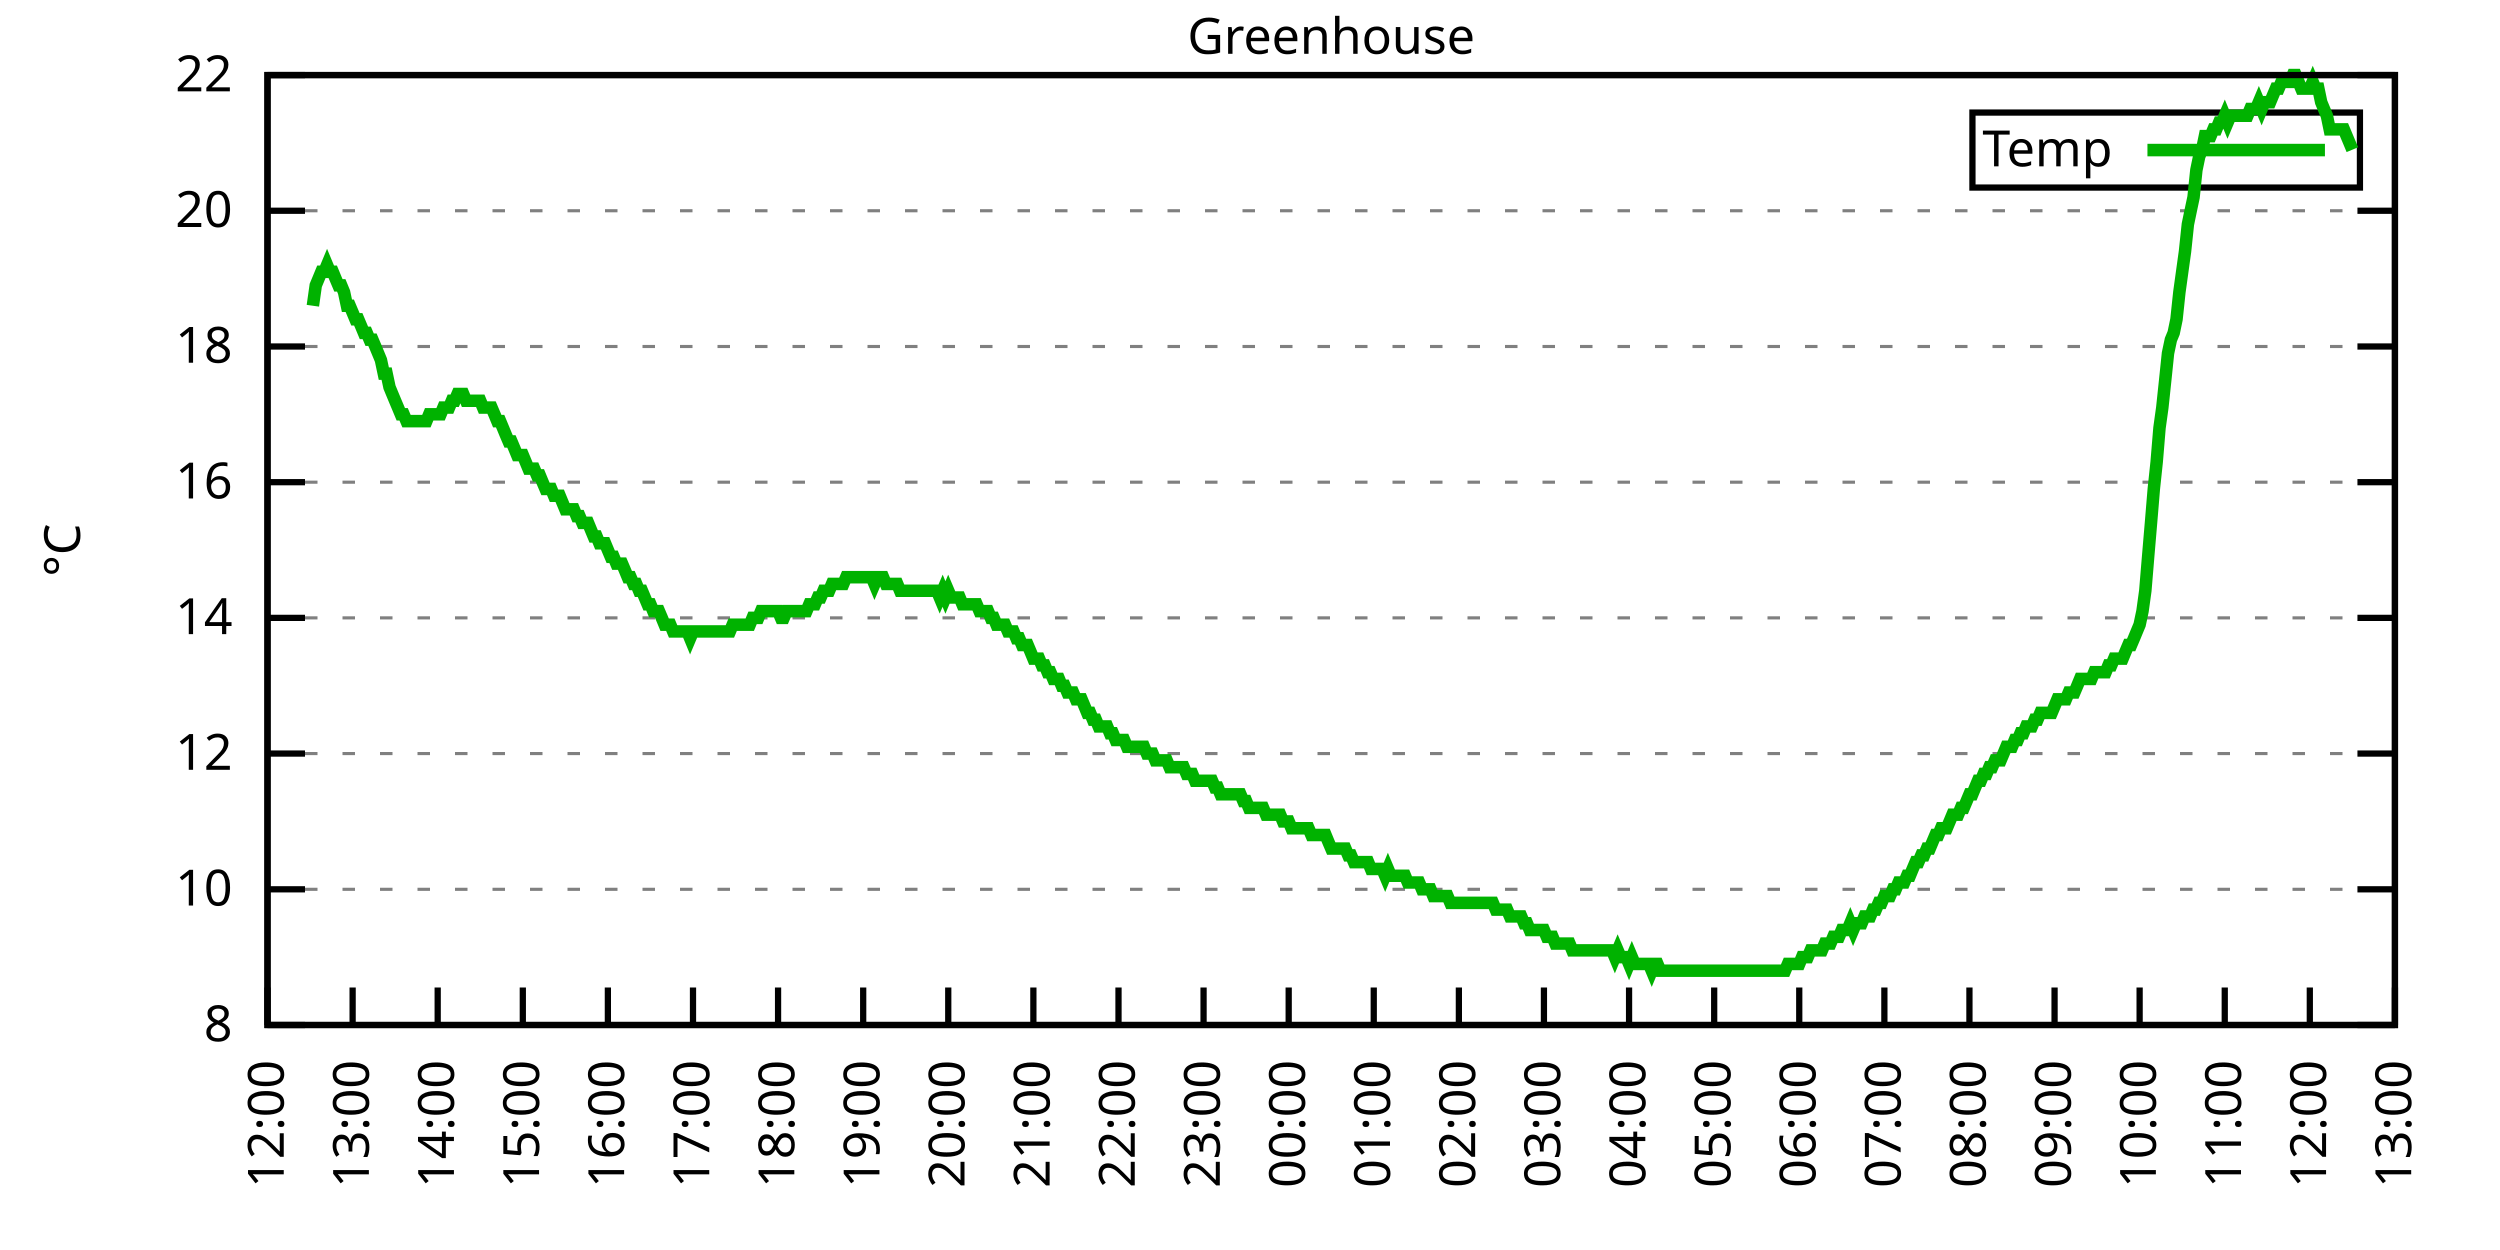
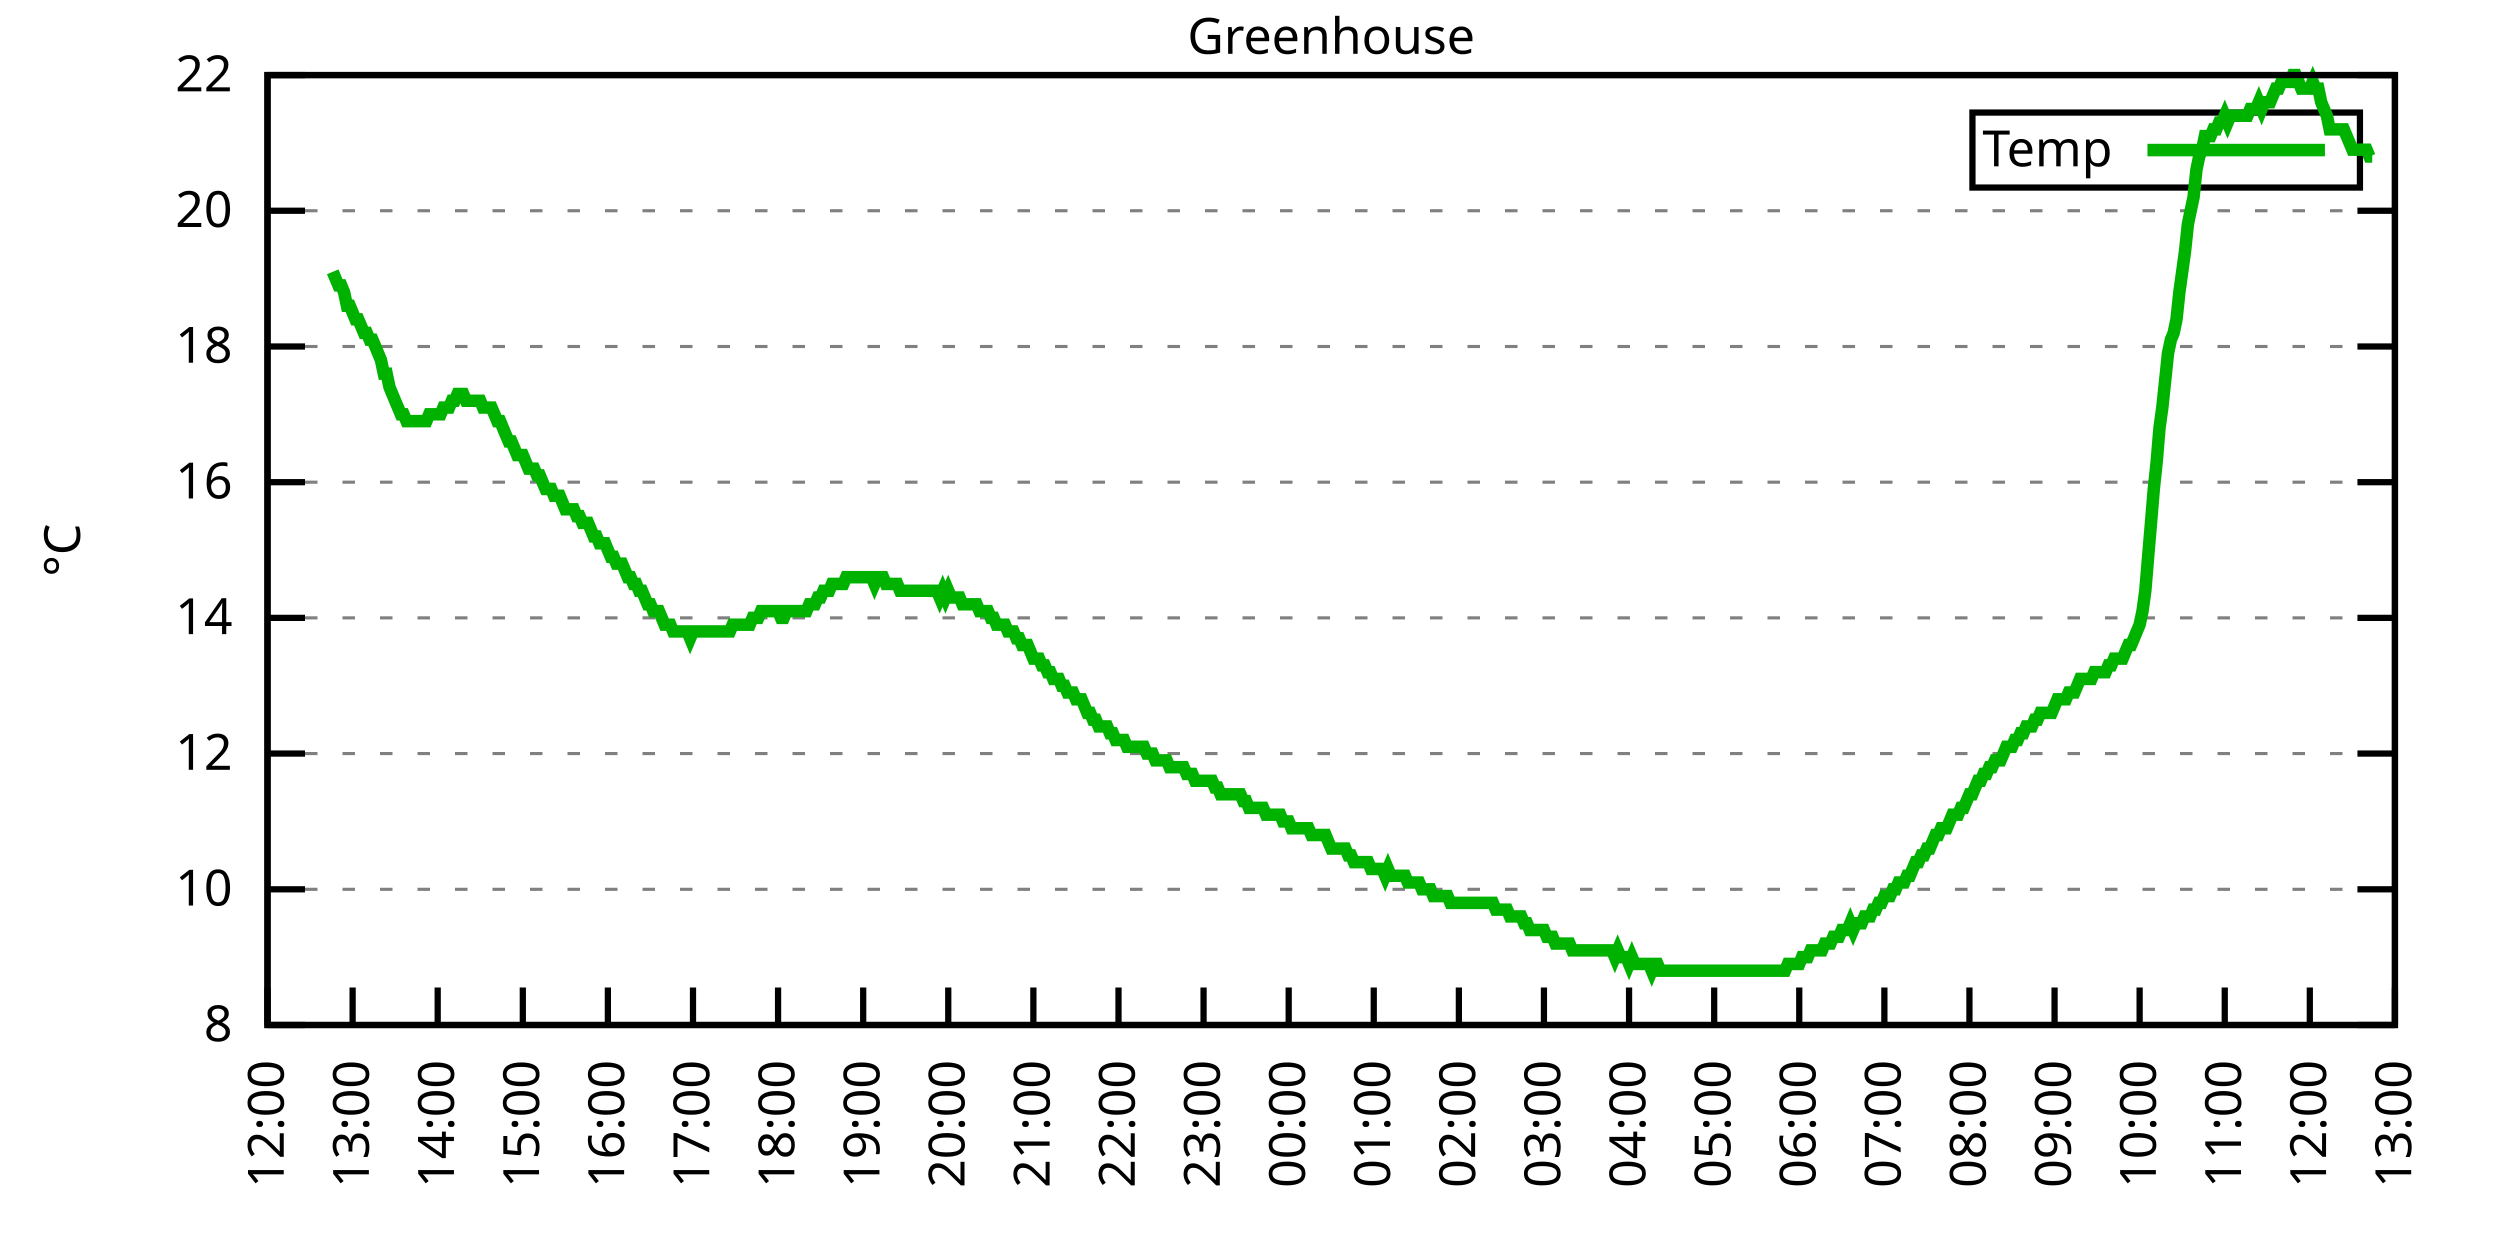
<svg xmlns="http://www.w3.org/2000/svg" xmlns:xlink="http://www.w3.org/1999/xlink" width="400" height="200" viewBox="0 0 400 200">
  <g id="gnuplot_canvas">
    <rect x="0" y="0" width="400" height="200" fill="none" />
    <defs>
      <circle id="gpDot" r="0.5" stroke-width="0.5" stroke="currentColor" />
      <path id="gpPt0" stroke-width="0.333" stroke="currentColor" d="M-1,0 h2 M0,-1 v2" />
      <path id="gpPt1" stroke-width="0.333" stroke="currentColor" d="M-1,-1 L1,1 M1,-1 L-1,1" />
      <path id="gpPt2" stroke-width="0.333" stroke="currentColor" d="M-1,0 L1,0 M0,-1 L0,1 M-1,-1 L1,1 M-1,1 L1,-1" />
      <rect id="gpPt3" stroke-width="0.333" stroke="currentColor" x="-1" y="-1" width="2" height="2" />
      <rect id="gpPt4" stroke-width="0.333" stroke="currentColor" fill="currentColor" x="-1" y="-1" width="2" height="2" />
      <circle id="gpPt5" stroke-width="0.333" stroke="currentColor" cx="0" cy="0" r="1" />
      <use xlink:href="#gpPt5" id="gpPt6" fill="currentColor" stroke="none" />
      <path id="gpPt7" stroke-width="0.333" stroke="currentColor" d="M0,-1.33 L-1.33,0.67 L1.33,0.67 z" />
      <use xlink:href="#gpPt7" id="gpPt8" fill="currentColor" stroke="none" />
      <use xlink:href="#gpPt7" id="gpPt9" stroke="currentColor" transform="rotate(180)" />
      <use xlink:href="#gpPt9" id="gpPt10" fill="currentColor" stroke="none" />
      <use xlink:href="#gpPt3" id="gpPt11" stroke="currentColor" transform="rotate(45)" />
      <use xlink:href="#gpPt11" id="gpPt12" fill="currentColor" stroke="none" />
      <path id="gpPt13" stroke-width="0.333" stroke="currentColor" d="M0,1.330 L1.265,0.411 L0.782,-1.067 L-0.782,-1.076 L-1.265,0.411 z" />
      <use xlink:href="#gpPt13" id="gpPt14" fill="currentColor" stroke="none" />
      <filter id="textbox" filterUnits="objectBoundingBox" x="0" y="0" height="1" width="1">
        <feFlood flood-color="white" flood-opacity="1" result="bgnd" />
        <feComposite in="SourceGraphic" in2="bgnd" operator="atop" />
      </filter>
      <filter id="greybox" filterUnits="objectBoundingBox" x="0" y="0" height="1" width="1">
        <feFlood flood-color="lightgrey" flood-opacity="1" result="grey" />
        <feComposite in="SourceGraphic" in2="grey" operator="atop" />
      </filter>
    </defs>
    <g fill="none" color="white" stroke="currentColor" stroke-width="1.00" stroke-linecap="butt" stroke-linejoin="miter">
</g>
    <g fill="none" color="black" stroke="currentColor" stroke-width="1.00" stroke-linecap="butt" stroke-linejoin="miter">
      <g stroke="none" shape-rendering="crispEdges">
        <polygon fill="rgb(255, 255, 255)" points="42.80,164.00 383.18,164.00 383.18,12.02 42.80,12.02 " />
      </g>
    </g>
    <g fill="none" color="black" stroke="currentColor" stroke-width="1.00" stroke-linecap="butt" stroke-linejoin="miter">
</g>
    <g fill="none" color="black" stroke="black" stroke-width="0.50" stroke-linecap="butt" stroke-linejoin="miter">
</g>
    <g fill="none" color="gray" stroke="currentColor" stroke-width="0.50" stroke-linecap="butt" stroke-linejoin="miter">
      <path stroke="gray" stroke-dasharray="2,4" class="gridline" d="M42.80,164.00 L383.19,164.00  " />
    </g>
    <g fill="none" color="gray" stroke="gray" stroke-width="1.00" stroke-linecap="butt" stroke-linejoin="miter">
</g>
    <g fill="none" color="black" stroke="currentColor" stroke-width="1.00" stroke-linecap="butt" stroke-linejoin="miter">
      <path stroke="black" d="M42.80,164.00 L48.80,164.00 M383.19,164.00 L377.19,164.00  " />
      <g transform="translate(37.20,166.60)" stroke="none" fill="black" font-family="Sans" font-size="8.00" text-anchor="end">
        <text>
          <tspan font-family="Sans"> 8</tspan>
        </text>
      </g>
    </g>
    <g fill="none" color="black" stroke="currentColor" stroke-width="1.00" stroke-linecap="butt" stroke-linejoin="miter">
</g>
    <g fill="none" color="black" stroke="black" stroke-width="0.50" stroke-linecap="butt" stroke-linejoin="miter">
</g>
    <g fill="none" color="gray" stroke="currentColor" stroke-width="0.50" stroke-linecap="butt" stroke-linejoin="miter">
      <path stroke="gray" stroke-dasharray="2,4" class="gridline" d="M42.80,142.29 L383.19,142.29  " />
    </g>
    <g fill="none" color="gray" stroke="gray" stroke-width="1.00" stroke-linecap="butt" stroke-linejoin="miter">
</g>
    <g fill="none" color="black" stroke="currentColor" stroke-width="1.00" stroke-linecap="butt" stroke-linejoin="miter">
      <path stroke="black" d="M42.80,142.29 L48.80,142.29 M383.19,142.29 L377.19,142.29  " />
      <g transform="translate(37.20,144.89)" stroke="none" fill="black" font-family="Sans" font-size="8.00" text-anchor="end">
        <text>
          <tspan font-family="Sans"> 10</tspan>
        </text>
      </g>
    </g>
    <g fill="none" color="black" stroke="currentColor" stroke-width="1.00" stroke-linecap="butt" stroke-linejoin="miter">
</g>
    <g fill="none" color="black" stroke="black" stroke-width="0.50" stroke-linecap="butt" stroke-linejoin="miter">
</g>
    <g fill="none" color="gray" stroke="currentColor" stroke-width="0.50" stroke-linecap="butt" stroke-linejoin="miter">
      <path stroke="gray" stroke-dasharray="2,4" class="gridline" d="M42.80,120.57 L383.19,120.57  " />
    </g>
    <g fill="none" color="gray" stroke="gray" stroke-width="1.00" stroke-linecap="butt" stroke-linejoin="miter">
</g>
    <g fill="none" color="black" stroke="currentColor" stroke-width="1.00" stroke-linecap="butt" stroke-linejoin="miter">
      <path stroke="black" d="M42.80,120.57 L48.80,120.57 M383.19,120.57 L377.19,120.57  " />
      <g transform="translate(37.20,123.17)" stroke="none" fill="black" font-family="Sans" font-size="8.00" text-anchor="end">
        <text>
          <tspan font-family="Sans"> 12</tspan>
        </text>
      </g>
    </g>
    <g fill="none" color="black" stroke="currentColor" stroke-width="1.00" stroke-linecap="butt" stroke-linejoin="miter">
</g>
    <g fill="none" color="black" stroke="black" stroke-width="0.50" stroke-linecap="butt" stroke-linejoin="miter">
</g>
    <g fill="none" color="gray" stroke="currentColor" stroke-width="0.50" stroke-linecap="butt" stroke-linejoin="miter">
      <path stroke="gray" stroke-dasharray="2,4" class="gridline" d="M42.80,98.86 L383.19,98.86  " />
    </g>
    <g fill="none" color="gray" stroke="gray" stroke-width="1.00" stroke-linecap="butt" stroke-linejoin="miter">
</g>
    <g fill="none" color="black" stroke="currentColor" stroke-width="1.00" stroke-linecap="butt" stroke-linejoin="miter">
      <path stroke="black" d="M42.80,98.86 L48.80,98.86 M383.19,98.86 L377.19,98.86  " />
      <g transform="translate(37.20,101.46)" stroke="none" fill="black" font-family="Sans" font-size="8.00" text-anchor="end">
        <text>
          <tspan font-family="Sans"> 14</tspan>
        </text>
      </g>
    </g>
    <g fill="none" color="black" stroke="currentColor" stroke-width="1.00" stroke-linecap="butt" stroke-linejoin="miter">
</g>
    <g fill="none" color="black" stroke="black" stroke-width="0.50" stroke-linecap="butt" stroke-linejoin="miter">
</g>
    <g fill="none" color="gray" stroke="currentColor" stroke-width="0.50" stroke-linecap="butt" stroke-linejoin="miter">
      <path stroke="gray" stroke-dasharray="2,4" class="gridline" d="M42.80,77.15 L383.19,77.15  " />
    </g>
    <g fill="none" color="gray" stroke="gray" stroke-width="1.00" stroke-linecap="butt" stroke-linejoin="miter">
</g>
    <g fill="none" color="black" stroke="currentColor" stroke-width="1.00" stroke-linecap="butt" stroke-linejoin="miter">
      <path stroke="black" d="M42.80,77.15 L48.80,77.15 M383.19,77.15 L377.19,77.15  " />
      <g transform="translate(37.20,79.75)" stroke="none" fill="black" font-family="Sans" font-size="8.00" text-anchor="end">
        <text>
          <tspan font-family="Sans"> 16</tspan>
        </text>
      </g>
    </g>
    <g fill="none" color="black" stroke="currentColor" stroke-width="1.00" stroke-linecap="butt" stroke-linejoin="miter">
</g>
    <g fill="none" color="black" stroke="black" stroke-width="0.50" stroke-linecap="butt" stroke-linejoin="miter">
</g>
    <g fill="none" color="gray" stroke="currentColor" stroke-width="0.50" stroke-linecap="butt" stroke-linejoin="miter">
      <path stroke="gray" stroke-dasharray="2,4" class="gridline" d="M42.80,55.44 L383.19,55.44  " />
    </g>
    <g fill="none" color="gray" stroke="gray" stroke-width="1.00" stroke-linecap="butt" stroke-linejoin="miter">
</g>
    <g fill="none" color="black" stroke="currentColor" stroke-width="1.00" stroke-linecap="butt" stroke-linejoin="miter">
      <path stroke="black" d="M42.80,55.44 L48.80,55.44 M383.19,55.44 L377.19,55.44  " />
      <g transform="translate(37.20,58.04)" stroke="none" fill="black" font-family="Sans" font-size="8.00" text-anchor="end">
        <text>
          <tspan font-family="Sans"> 18</tspan>
        </text>
      </g>
    </g>
    <g fill="none" color="black" stroke="currentColor" stroke-width="1.00" stroke-linecap="butt" stroke-linejoin="miter">
</g>
    <g fill="none" color="black" stroke="black" stroke-width="0.50" stroke-linecap="butt" stroke-linejoin="miter">
</g>
    <g fill="none" color="gray" stroke="currentColor" stroke-width="0.50" stroke-linecap="butt" stroke-linejoin="miter">
      <path stroke="gray" stroke-dasharray="2,4" class="gridline" d="M42.80,33.72 L383.19,33.72  " />
    </g>
    <g fill="none" color="gray" stroke="gray" stroke-width="1.00" stroke-linecap="butt" stroke-linejoin="miter">
</g>
    <g fill="none" color="black" stroke="currentColor" stroke-width="1.00" stroke-linecap="butt" stroke-linejoin="miter">
      <path stroke="black" d="M42.80,33.72 L48.80,33.72 M383.19,33.72 L377.19,33.72  " />
      <g transform="translate(37.20,36.32)" stroke="none" fill="black" font-family="Sans" font-size="8.00" text-anchor="end">
        <text>
          <tspan font-family="Sans"> 20</tspan>
        </text>
      </g>
    </g>
    <g fill="none" color="black" stroke="currentColor" stroke-width="1.00" stroke-linecap="butt" stroke-linejoin="miter">
</g>
    <g fill="none" color="black" stroke="black" stroke-width="0.50" stroke-linecap="butt" stroke-linejoin="miter">
</g>
    <g fill="none" color="gray" stroke="currentColor" stroke-width="0.50" stroke-linecap="butt" stroke-linejoin="miter">
      <path stroke="gray" stroke-dasharray="2,4" class="gridline" d="M42.80,12.01 L383.19,12.01  " />
    </g>
    <g fill="none" color="gray" stroke="gray" stroke-width="1.00" stroke-linecap="butt" stroke-linejoin="miter">
</g>
    <g fill="none" color="black" stroke="currentColor" stroke-width="1.00" stroke-linecap="butt" stroke-linejoin="miter">
      <path stroke="black" d="M42.80,12.01 L48.80,12.01 M383.19,12.01 L377.19,12.01  " />
      <g transform="translate(37.20,14.61)" stroke="none" fill="black" font-family="Sans" font-size="8.00" text-anchor="end">
        <text>
          <tspan font-family="Sans"> 22</tspan>
        </text>
      </g>
    </g>
    <g fill="none" color="black" stroke="currentColor" stroke-width="1.00" stroke-linecap="butt" stroke-linejoin="miter">
      <path stroke="black" d="M42.80,164.00 L42.80,158.00  " />
      <g transform="translate(45.40,169.60) rotate(270.00)" stroke="none" fill="black" font-family="Sans" font-size="8.00" text-anchor="end">
        <text>
          <tspan font-family="Sans">12:00</tspan>
        </text>
      </g>
    </g>
    <g fill="none" color="black" stroke="currentColor" stroke-width="1.00" stroke-linecap="butt" stroke-linejoin="miter">
      <path stroke="black" d="M56.42,164.00 L56.42,158.00  " />
      <g transform="translate(59.02,169.60) rotate(270.00)" stroke="none" fill="black" font-family="Sans" font-size="8.00" text-anchor="end">
        <text>
          <tspan font-family="Sans">13:00</tspan>
        </text>
      </g>
    </g>
    <g fill="none" color="black" stroke="currentColor" stroke-width="1.00" stroke-linecap="butt" stroke-linejoin="miter">
      <path stroke="black" d="M70.03,164.00 L70.03,158.00  " />
      <g transform="translate(72.63,169.60) rotate(270.00)" stroke="none" fill="black" font-family="Sans" font-size="8.00" text-anchor="end">
        <text>
          <tspan font-family="Sans">14:00</tspan>
        </text>
      </g>
    </g>
    <g fill="none" color="black" stroke="currentColor" stroke-width="1.00" stroke-linecap="butt" stroke-linejoin="miter">
      <path stroke="black" d="M83.65,164.00 L83.65,158.00  " />
      <g transform="translate(86.25,169.60) rotate(270.00)" stroke="none" fill="black" font-family="Sans" font-size="8.00" text-anchor="end">
        <text>
          <tspan font-family="Sans">15:00</tspan>
        </text>
      </g>
    </g>
    <g fill="none" color="black" stroke="currentColor" stroke-width="1.00" stroke-linecap="butt" stroke-linejoin="miter">
      <path stroke="black" d="M97.26,164.00 L97.26,158.00  " />
      <g transform="translate(99.86,169.60) rotate(270.00)" stroke="none" fill="black" font-family="Sans" font-size="8.00" text-anchor="end">
        <text>
          <tspan font-family="Sans">16:00</tspan>
        </text>
      </g>
    </g>
    <g fill="none" color="black" stroke="currentColor" stroke-width="1.00" stroke-linecap="butt" stroke-linejoin="miter">
      <path stroke="black" d="M110.88,164.00 L110.88,158.00  " />
      <g transform="translate(113.48,169.60) rotate(270.00)" stroke="none" fill="black" font-family="Sans" font-size="8.00" text-anchor="end">
        <text>
          <tspan font-family="Sans">17:00</tspan>
        </text>
      </g>
    </g>
    <g fill="none" color="black" stroke="currentColor" stroke-width="1.00" stroke-linecap="butt" stroke-linejoin="miter">
      <path stroke="black" d="M124.49,164.00 L124.49,158.00  " />
      <g transform="translate(127.09,169.60) rotate(270.00)" stroke="none" fill="black" font-family="Sans" font-size="8.00" text-anchor="end">
        <text>
          <tspan font-family="Sans">18:00</tspan>
        </text>
      </g>
    </g>
    <g fill="none" color="black" stroke="currentColor" stroke-width="1.00" stroke-linecap="butt" stroke-linejoin="miter">
      <path stroke="black" d="M138.11,164.00 L138.11,158.00  " />
      <g transform="translate(140.71,169.60) rotate(270.00)" stroke="none" fill="black" font-family="Sans" font-size="8.00" text-anchor="end">
        <text>
          <tspan font-family="Sans">19:00</tspan>
        </text>
      </g>
    </g>
    <g fill="none" color="black" stroke="currentColor" stroke-width="1.00" stroke-linecap="butt" stroke-linejoin="miter">
      <path stroke="black" d="M151.72,164.00 L151.72,158.00  " />
      <g transform="translate(154.32,169.60) rotate(270.00)" stroke="none" fill="black" font-family="Sans" font-size="8.00" text-anchor="end">
        <text>
          <tspan font-family="Sans">20:00</tspan>
        </text>
      </g>
    </g>
    <g fill="none" color="black" stroke="currentColor" stroke-width="1.00" stroke-linecap="butt" stroke-linejoin="miter">
      <path stroke="black" d="M165.34,164.00 L165.34,158.00  " />
      <g transform="translate(167.94,169.60) rotate(270.00)" stroke="none" fill="black" font-family="Sans" font-size="8.00" text-anchor="end">
        <text>
          <tspan font-family="Sans">21:00</tspan>
        </text>
      </g>
    </g>
    <g fill="none" color="black" stroke="currentColor" stroke-width="1.00" stroke-linecap="butt" stroke-linejoin="miter">
      <path stroke="black" d="M178.96,164.00 L178.96,158.00  " />
      <g transform="translate(181.56,169.60) rotate(270.00)" stroke="none" fill="black" font-family="Sans" font-size="8.00" text-anchor="end">
        <text>
          <tspan font-family="Sans">22:00</tspan>
        </text>
      </g>
    </g>
    <g fill="none" color="black" stroke="currentColor" stroke-width="1.00" stroke-linecap="butt" stroke-linejoin="miter">
      <path stroke="black" d="M192.57,164.00 L192.57,158.00  " />
      <g transform="translate(195.17,169.60) rotate(270.00)" stroke="none" fill="black" font-family="Sans" font-size="8.00" text-anchor="end">
        <text>
          <tspan font-family="Sans">23:00</tspan>
        </text>
      </g>
    </g>
    <g fill="none" color="black" stroke="currentColor" stroke-width="1.00" stroke-linecap="butt" stroke-linejoin="miter">
      <path stroke="black" d="M206.19,164.00 L206.19,158.00  " />
      <g transform="translate(208.79,169.60) rotate(270.00)" stroke="none" fill="black" font-family="Sans" font-size="8.00" text-anchor="end">
        <text>
          <tspan font-family="Sans">00:00</tspan>
        </text>
      </g>
    </g>
    <g fill="none" color="black" stroke="currentColor" stroke-width="1.00" stroke-linecap="butt" stroke-linejoin="miter">
      <path stroke="black" d="M219.80,164.00 L219.80,158.00  " />
      <g transform="translate(222.40,169.60) rotate(270.00)" stroke="none" fill="black" font-family="Sans" font-size="8.00" text-anchor="end">
        <text>
          <tspan font-family="Sans">01:00</tspan>
        </text>
      </g>
    </g>
    <g fill="none" color="black" stroke="currentColor" stroke-width="1.00" stroke-linecap="butt" stroke-linejoin="miter">
      <path stroke="black" d="M233.42,164.00 L233.42,158.00  " />
      <g transform="translate(236.02,169.60) rotate(270.00)" stroke="none" fill="black" font-family="Sans" font-size="8.00" text-anchor="end">
        <text>
          <tspan font-family="Sans">02:00</tspan>
        </text>
      </g>
    </g>
    <g fill="none" color="black" stroke="currentColor" stroke-width="1.00" stroke-linecap="butt" stroke-linejoin="miter">
      <path stroke="black" d="M247.03,164.00 L247.03,158.00  " />
      <g transform="translate(249.63,169.60) rotate(270.00)" stroke="none" fill="black" font-family="Sans" font-size="8.00" text-anchor="end">
        <text>
          <tspan font-family="Sans">03:00</tspan>
        </text>
      </g>
    </g>
    <g fill="none" color="black" stroke="currentColor" stroke-width="1.00" stroke-linecap="butt" stroke-linejoin="miter">
      <path stroke="black" d="M260.65,164.00 L260.65,158.00  " />
      <g transform="translate(263.25,169.60) rotate(270.00)" stroke="none" fill="black" font-family="Sans" font-size="8.00" text-anchor="end">
        <text>
          <tspan font-family="Sans">04:00</tspan>
        </text>
      </g>
    </g>
    <g fill="none" color="black" stroke="currentColor" stroke-width="1.00" stroke-linecap="butt" stroke-linejoin="miter">
      <path stroke="black" d="M274.27,164.00 L274.27,158.00  " />
      <g transform="translate(276.87,169.60) rotate(270.00)" stroke="none" fill="black" font-family="Sans" font-size="8.00" text-anchor="end">
        <text>
          <tspan font-family="Sans">05:00</tspan>
        </text>
      </g>
    </g>
    <g fill="none" color="black" stroke="currentColor" stroke-width="1.00" stroke-linecap="butt" stroke-linejoin="miter">
      <path stroke="black" d="M287.88,164.00 L287.88,158.00  " />
      <g transform="translate(290.48,169.60) rotate(270.00)" stroke="none" fill="black" font-family="Sans" font-size="8.00" text-anchor="end">
        <text>
          <tspan font-family="Sans">06:00</tspan>
        </text>
      </g>
    </g>
    <g fill="none" color="black" stroke="currentColor" stroke-width="1.00" stroke-linecap="butt" stroke-linejoin="miter">
      <path stroke="black" d="M301.50,164.00 L301.50,158.00  " />
      <g transform="translate(304.10,169.60) rotate(270.00)" stroke="none" fill="black" font-family="Sans" font-size="8.00" text-anchor="end">
        <text>
          <tspan font-family="Sans">07:00</tspan>
        </text>
      </g>
    </g>
    <g fill="none" color="black" stroke="currentColor" stroke-width="1.00" stroke-linecap="butt" stroke-linejoin="miter">
      <path stroke="black" d="M315.11,164.00 L315.11,158.00  " />
      <g transform="translate(317.71,169.60) rotate(270.00)" stroke="none" fill="black" font-family="Sans" font-size="8.00" text-anchor="end">
        <text>
          <tspan font-family="Sans">08:00</tspan>
        </text>
      </g>
    </g>
    <g fill="none" color="black" stroke="currentColor" stroke-width="1.00" stroke-linecap="butt" stroke-linejoin="miter">
      <path stroke="black" d="M328.73,164.00 L328.73,158.00  " />
      <g transform="translate(331.33,169.60) rotate(270.00)" stroke="none" fill="black" font-family="Sans" font-size="8.00" text-anchor="end">
        <text>
          <tspan font-family="Sans">09:00</tspan>
        </text>
      </g>
    </g>
    <g fill="none" color="black" stroke="currentColor" stroke-width="1.00" stroke-linecap="butt" stroke-linejoin="miter">
      <path stroke="black" d="M342.34,164.00 L342.34,158.00  " />
      <g transform="translate(344.94,169.60) rotate(270.00)" stroke="none" fill="black" font-family="Sans" font-size="8.00" text-anchor="end">
        <text>
          <tspan font-family="Sans">10:00</tspan>
        </text>
      </g>
    </g>
    <g fill="none" color="black" stroke="currentColor" stroke-width="1.00" stroke-linecap="butt" stroke-linejoin="miter">
      <path stroke="black" d="M355.96,164.00 L355.96,158.00  " />
      <g transform="translate(358.56,169.60) rotate(270.00)" stroke="none" fill="black" font-family="Sans" font-size="8.00" text-anchor="end">
        <text>
          <tspan font-family="Sans">11:00</tspan>
        </text>
      </g>
    </g>
    <g fill="none" color="black" stroke="currentColor" stroke-width="1.00" stroke-linecap="butt" stroke-linejoin="miter">
      <path stroke="black" d="M369.57,164.00 L369.57,158.00  " />
      <g transform="translate(372.17,169.60) rotate(270.00)" stroke="none" fill="black" font-family="Sans" font-size="8.00" text-anchor="end">
        <text>
          <tspan font-family="Sans">12:00</tspan>
        </text>
      </g>
    </g>
    <g fill="none" color="black" stroke="currentColor" stroke-width="1.00" stroke-linecap="butt" stroke-linejoin="miter">
      <path stroke="black" d="M383.19,164.00 L383.19,158.00  " />
      <g transform="translate(385.79,169.60) rotate(270.00)" stroke="none" fill="black" font-family="Sans" font-size="8.00" text-anchor="end">
        <text>
          <tspan font-family="Sans">13:00</tspan>
        </text>
      </g>
    </g>
    <g fill="none" color="black" stroke="currentColor" stroke-width="1.00" stroke-linecap="butt" stroke-linejoin="miter">
</g>
    <g fill="none" color="black" stroke="currentColor" stroke-width="1.00" stroke-linecap="butt" stroke-linejoin="miter">
      <path stroke="black" d="M42.80,12.01 L42.80,164.00 L383.19,164.00 L383.19,12.01 L42.80,12.01 Z  " />
    </g>
    <g fill="none" color="black" stroke="currentColor" stroke-width="1.00" stroke-linecap="butt" stroke-linejoin="miter">
</g>
    <g fill="none" color="black" stroke="currentColor" stroke-width="1.00" stroke-linecap="butt" stroke-linejoin="miter">
      <path stroke="black" d="M315.59,30.01 L315.59,18.01 L377.59,18.01 L377.59,30.01 L315.59,30.01 Z  " />
    </g>
    <g id="Greenhouse_plot_1">
      <g fill="none" color="white" stroke="black" stroke-width="2.00" stroke-linecap="butt" stroke-linejoin="miter">
</g>
      <g fill="none" color="black" stroke="currentColor" stroke-width="2.00" stroke-linecap="butt" stroke-linejoin="miter">
        <g transform="translate(337.99,26.61)" stroke="none" fill="black" font-family="Sans" font-size="8.00" text-anchor="end">
          <text>
            <tspan font-family="Sans">Temp</tspan>
          </text>
        </g>
      </g>
      <g fill="none" color="black" stroke="currentColor" stroke-width="2.00" stroke-linecap="butt" stroke-linejoin="miter">
-         <path stroke="rgb(  0, 178,   0)" d="M343.59,24.01 L371.99,24.01 M50.06,48.92 L50.52,45.66 L50.97,44.58 L51.42,43.49 L51.88,43.49 L52.33,42.41   L52.78,43.49 L53.24,43.49 L53.69,44.58 L54.15,45.66 L54.60,45.66 L55.05,46.75 L55.51,48.92 L55.96,48.92   L56.42,50.01 L56.87,51.09 L57.32,51.09 L57.78,52.18 L58.23,53.26 L58.68,53.26 L59.14,54.35 L59.59,54.35   L60.05,55.44 L60.50,56.52 L60.95,57.61 L61.41,59.78 L61.86,59.78 L62.32,61.95 L62.77,63.04 L63.22,64.12   L63.68,65.21 L64.13,66.29 L64.58,66.29 L65.04,67.38 L65.49,67.38 L65.95,67.38 L66.40,67.38 L66.85,67.38   L67.31,67.38 L67.76,67.38 L68.22,67.38 L68.67,66.29 L69.12,66.29 L69.58,66.29 L70.03,66.29 L70.49,66.29   L70.94,65.21 L71.39,65.21 L71.85,65.21 L72.30,64.12 L72.75,64.12 L73.21,63.04 L73.66,63.04 L74.12,63.04   L74.57,64.12 L75.02,64.12 L75.48,64.12 L75.93,64.12 L76.39,64.12 L76.84,64.12 L77.29,65.21 L77.75,65.21   L78.20,65.21 L78.65,65.21 L79.11,66.29 L79.56,67.38 L80.02,67.38 L80.47,68.46 L80.92,69.55 L81.38,70.63   L81.83,70.63 L82.29,71.72 L82.74,72.81 L83.19,72.81 L83.65,72.81 L84.10,73.89 L84.55,74.98 L85.01,74.98   L85.46,74.98 L85.92,76.06 L86.37,76.06 L86.82,77.15 L87.28,78.23 L87.73,78.23 L88.19,78.23 L88.64,79.32   L89.09,79.32 L89.55,79.32 L90.00,80.41 L90.45,81.49 L90.91,81.49 L91.36,81.49 L91.82,81.49 L92.27,82.58   L92.72,82.58 L93.18,83.66 L93.63,83.66 L94.09,83.66 L94.54,84.75 L94.99,85.83 L95.45,85.83 L95.90,86.92   L96.35,86.92 L96.81,86.92 L97.26,88.00 L97.72,89.09 L98.17,89.09 L98.62,90.18 L99.08,90.18 L99.53,90.18   L99.99,91.26 L100.44,92.35 L100.89,92.35 L101.35,93.43 L101.80,93.43 L102.25,94.52 L102.71,94.52 L103.16,95.60   L103.62,96.69 L104.07,96.69 L104.52,97.78 L104.98,97.78 L105.43,97.78 L105.89,98.86 L106.34,99.95 L106.79,99.95   L107.25,99.95 L107.70,101.03 L108.15,101.03 L108.61,101.03 L109.06,101.03 L109.52,101.03 L109.97,101.03 L110.42,102.12   L110.88,101.03 L111.33,101.03 L111.79,101.03 L112.24,101.03 L112.69,101.03 L113.15,101.03 L113.60,101.03 L114.05,101.03   L114.51,101.03 L114.96,101.03 L115.42,101.03 L115.87,101.03 L116.32,101.03 L116.78,101.03 L117.23,99.95 L117.69,99.95   L118.14,99.95 L118.59,99.95 L119.05,99.95 L119.50,99.95 L119.96,99.95 L120.41,98.86 L120.86,98.86 L121.32,98.86   L121.77,97.78 L122.22,97.78 L122.68,97.78 L123.13,97.78 L123.59,97.78 L124.04,97.78 L124.49,97.78 L124.95,98.86   L125.40,98.86 L125.86,97.78 L126.31,97.78 L126.76,97.78 L127.22,97.78 L127.67,97.78 L128.12,97.78 L128.58,97.78   L129.03,97.78 L129.49,96.69 L129.94,96.69 L130.39,96.69 L130.85,95.60 L131.30,95.60 L131.76,94.52 L132.21,94.52   L132.66,94.52 L133.12,93.43 L133.57,93.43 L134.02,93.43 L134.48,93.43 L134.93,93.43 L135.39,92.35 L135.84,92.35   L136.29,92.35 L136.75,92.35 L137.20,92.35 L137.66,92.35 L138.11,92.35 L138.56,92.35 L139.02,92.35 L139.47,92.35   L139.92,93.43 L140.38,92.35 L140.83,92.35 L141.29,92.35 L141.74,93.43 L142.19,93.43 L142.65,93.43 L143.10,93.43   L143.56,93.43 L144.01,94.52 L144.46,94.52 L144.92,94.52 L145.37,94.52 L145.82,94.52 L146.28,94.52 L146.73,94.52   L147.19,94.52 L147.64,94.52 L148.09,94.52 L148.55,94.52 L149.00,94.52 L149.46,94.52 L149.91,94.52 L150.36,95.60   L150.82,94.52 L151.27,95.60 L151.72,94.52 L152.18,95.60 L152.63,95.60 L153.09,95.60 L153.54,95.60 L153.99,96.69   L154.45,96.69 L154.90,96.69 L155.36,96.69 L155.81,96.69 L156.26,96.69 L156.72,97.78 L157.17,97.78 L157.62,97.78   L158.08,97.78 L158.53,98.86 L158.99,98.86 L159.44,99.95 L159.89,99.95 L160.35,99.95 L160.80,99.95 L161.26,101.03   L161.71,101.03 L162.16,101.03 L162.62,102.12 L163.07,102.12 L163.52,103.20 L163.98,103.20 L164.43,103.20 L164.89,104.29   L165.34,105.38 L165.79,105.38 L166.25,105.38 L166.70,106.46 L167.16,106.46 L167.61,107.55 L168.06,107.55 L168.52,108.63   L168.97,108.63 L169.43,108.63 L169.88,109.72 L170.33,109.72 L170.79,110.80 L171.24,110.80 L171.69,110.80 L172.15,111.89   L172.60,111.89 L173.06,111.89 L173.51,112.97 L173.96,114.06 L174.42,114.06 L174.87,115.15 L175.33,115.15 L175.78,116.23   L176.23,116.23 L176.69,116.23 L177.14,116.23 L177.59,117.32 L178.05,117.32 L178.50,118.40 L178.96,118.40 L179.41,118.40   L179.86,118.40 L180.32,119.49 L180.77,119.49 L181.23,119.49 L181.68,119.49 L182.13,119.49 L182.59,119.49 L183.04,119.49   L183.49,120.57 L183.95,120.57 L184.40,120.57 L184.86,121.66 L185.31,121.66 L185.76,121.66 L186.22,121.66 L186.67,121.66   L187.13,122.75 L187.58,122.75 L188.03,122.75 L188.49,122.75 L188.94,122.75 L189.39,122.75 L189.85,123.83 L190.30,123.83   L190.76,123.83 L191.21,124.92 L191.66,124.92 L192.12,124.92 L192.57,124.92 L193.03,124.92 L193.48,124.92 L193.93,124.92   L194.39,126.00 L194.84,126.00 L195.29,127.09 L195.75,127.09 L196.20,127.09 L196.66,127.09 L197.11,127.09 L197.56,127.09   L198.02,127.09 L198.47,127.09 L198.93,128.17 L199.38,128.17 L199.83,129.26 L200.29,129.26 L200.74,129.26 L201.19,129.26   L201.65,129.26 L202.10,129.26 L202.56,130.35 L203.01,130.35 L203.46,130.35 L203.92,130.35 L204.37,130.35 L204.83,130.35   L205.28,131.43 L205.73,131.43 L206.19,131.43 L206.64,132.52 L207.09,132.52 L207.55,132.52 L208.00,132.52 L208.46,132.52   L208.91,132.52 L209.36,132.52 L209.82,133.60 L210.27,133.60 L210.73,133.60 L211.18,133.60 L211.63,133.60 L212.09,133.60   L212.54,134.69 L213.00,135.77 L213.45,135.77 L213.90,135.77 L214.36,135.77 L214.81,135.77 L215.26,135.77 L215.72,136.86   L216.17,136.86 L216.63,137.94 L217.08,137.94 L217.53,137.94 L217.99,137.94 L218.44,137.94 L218.90,137.94 L219.35,139.03   L219.80,139.03 L220.26,139.03 L220.71,139.03 L221.16,139.03 L221.62,140.12 L222.07,139.03 L222.53,140.12 L222.98,140.12   L223.43,140.12 L223.89,140.12 L224.34,140.12 L224.80,140.12 L225.25,141.20 L225.70,141.20 L226.16,141.20 L226.61,141.20   L227.06,141.20 L227.52,142.29 L227.97,142.29 L228.43,142.29 L228.88,142.29 L229.33,143.37 L229.79,143.37 L230.24,143.37   L230.70,143.37 L231.15,143.37 L231.60,143.37 L232.06,144.46 L232.51,144.46 L232.96,144.46 L233.42,144.46 L233.87,144.46   L234.33,144.46 L234.78,144.46 L235.23,144.46 L235.69,144.46 L236.14,144.46 L236.60,144.46 L237.05,144.46 L237.50,144.46   L237.96,144.46 L238.41,144.46 L238.86,144.46 L239.32,145.54 L239.77,145.54 L240.23,145.54 L240.68,145.54 L241.13,145.54   L241.59,146.63 L242.04,146.63 L242.50,146.63 L242.95,146.63 L243.40,146.63 L243.86,147.72 L244.31,147.72 L244.76,148.80   L245.22,148.80 L245.67,148.80 L246.13,148.80 L246.58,148.80 L247.03,148.80 L247.49,149.89 L247.94,149.89 L248.40,149.89   L248.85,150.97 L249.30,150.97 L249.76,150.97 L250.21,150.97 L250.66,150.97 L251.12,150.97 L251.57,152.06 L252.03,152.06   L252.48,152.06 L252.93,152.06 L253.39,152.06 L253.84,152.06 L254.30,152.06 L254.75,152.06 L255.20,152.06 L255.66,152.06   L256.11,152.06 L256.56,152.06 L257.02,152.06 L257.47,152.06 L257.93,152.06 L258.38,153.14 L258.83,152.06 L259.29,153.14   L259.74,153.14 L260.20,153.14 L260.65,154.23 L261.10,153.14 L261.56,154.23 L262.01,154.23 L262.47,154.23 L262.92,154.23   L263.37,154.23 L263.83,154.23 L264.28,155.31 L264.73,154.23 L265.19,154.23 L265.64,155.31 L266.10,155.31 L266.55,155.31   L267.00,155.31 L267.46,155.31 L267.91,155.31 L268.37,155.31 L268.82,155.31 L269.27,155.31 L269.73,155.31 L270.18,155.31   L270.63,155.31 L271.09,155.31 L271.54,155.31 L272.00,155.31 L272.45,155.31 L272.90,155.31 L273.36,155.31 L273.81,155.31   L274.27,155.31 L274.72,155.31 L275.17,155.31 L275.63,155.31 L276.08,155.31 L276.53,155.31 L276.99,155.31 L277.44,155.31   L277.90,155.31 L278.35,155.31 L278.80,155.31 L279.26,155.31 L279.71,155.31 L280.17,155.31 L280.62,155.31 L281.07,155.31   L281.53,155.31 L281.98,155.31 L282.43,155.31 L282.89,155.31 L283.34,155.31 L283.80,155.31 L284.25,155.31 L284.70,155.31   L285.16,155.31 L285.61,155.31 L286.07,154.23 L286.52,154.23 L286.97,154.23 L287.43,154.23 L287.88,154.23 L288.33,153.14   L288.79,153.14 L289.24,153.14 L289.70,152.06 L290.15,152.06 L290.60,152.06 L291.06,152.06 L291.51,152.06 L291.97,150.97   L292.42,150.97 L292.87,150.97 L293.33,149.89 L293.78,149.89 L294.23,149.89 L294.69,148.80 L295.14,148.80 L295.60,148.80   L296.05,147.72 L296.50,148.80 L296.96,147.72 L297.41,147.72 L297.87,147.72 L298.32,146.63 L298.77,146.63 L299.23,146.63   L299.68,145.54 L300.13,145.54 L300.59,144.46 L301.04,144.46 L301.50,143.37 L301.95,143.37 L302.40,143.37 L302.86,142.29   L303.31,142.29 L303.77,141.20 L304.22,141.20 L304.67,141.20 L305.13,140.12 L305.58,140.12 L306.03,139.03 L306.49,137.94   L306.94,137.94 L307.40,136.86 L307.85,136.86 L308.30,135.77 L308.76,135.77 L309.21,134.69 L309.67,133.60 L310.12,133.60   L310.57,132.52 L311.03,132.52 L311.48,132.52 L311.94,131.43 L312.39,130.35 L312.84,130.35 L313.30,130.35 L313.75,129.26   L314.20,129.26 L314.66,128.17 L315.11,127.09 L315.57,127.09 L316.02,126.00 L316.47,124.92 L316.93,124.92 L317.38,123.83   L317.84,123.83 L318.29,122.75 L318.74,122.75 L319.20,121.66 L319.65,121.66 L320.10,121.66 L320.56,120.57 L321.01,119.49   L321.47,119.49 L321.92,119.49 L322.37,118.40 L322.83,118.40 L323.28,117.32 L323.74,117.32 L324.19,116.23 L324.64,116.23   L325.10,116.23 L325.55,115.15 L326.00,115.15 L326.46,114.06 L326.91,114.06 L327.37,114.06 L327.82,114.06 L328.27,114.06   L328.73,112.97 L329.18,111.89 L329.64,111.89 L330.09,111.89 L330.54,111.89 L331.00,110.80 L331.45,110.80 L331.90,110.80   L332.36,109.72 L332.81,108.63 L333.27,108.63 L333.72,108.63 L334.17,108.63 L334.63,108.63 L335.08,107.55 L335.54,107.55   L335.99,107.55 L336.44,107.55 L336.90,107.55 L337.35,106.46 L337.80,106.46 L338.26,105.38 L338.71,105.38 L339.17,105.38   L339.62,105.38 L340.07,104.29 L340.53,103.20 L340.98,103.20 L341.44,102.12 L341.89,101.03 L342.34,99.95 L342.80,97.78   L343.25,94.52 L343.70,89.09 L344.16,83.66 L344.61,78.23 L345.07,73.89 L345.52,68.46 L345.97,65.21 L346.43,60.86   L346.88,56.52 L347.34,54.35 L347.79,53.26 L348.24,51.09 L348.70,46.75 L349.15,43.49 L349.60,40.24 L350.06,35.89   L350.51,33.72 L350.97,31.55 L351.42,27.21 L351.87,25.04 L352.33,23.95 L352.78,21.78 L353.24,21.78 L353.69,21.78   L354.14,20.70 L354.60,20.70 L355.05,19.61 L355.50,19.61 L355.96,18.52 L356.41,19.61 L356.87,18.52 L357.32,18.52   L357.77,18.52 L358.23,18.52 L358.68,18.52 L359.14,18.52 L359.59,18.52 L360.04,17.44 L360.50,17.44 L360.95,17.44   L361.41,16.35 L361.86,17.44 L362.31,16.35 L362.77,16.35 L363.22,16.35 L363.67,15.27 L364.13,14.18 L364.58,14.18   L365.04,13.10 L365.49,13.10 L365.94,13.10 L366.40,13.10 L366.85,12.01 L367.31,12.01 L367.76,13.10 L368.21,14.18   L368.67,14.18 L369.12,14.18 L369.57,14.18 L370.03,13.10 L370.48,14.18 L370.94,14.18 L371.39,16.35 L371.84,17.44   L372.30,18.52 L372.75,20.70 L373.21,20.70 L373.66,20.70 L374.11,20.70 L374.57,20.70 L375.02,20.70 L375.47,21.78   L375.93,22.87 L376.38,23.95  " />
+         <path stroke="rgb(  0, 178,   0)" d="M343.59,24.01 L371.99,24.01 M53.24,43.49 L53.69,44.58 L54.15,45.66 L54.60,45.66 L55.05,46.75 L55.51,48.92   L55.96,48.92 L56.42,50.01 L56.87,51.09 L57.32,51.09 L57.78,52.18 L58.23,53.26 L58.68,53.26 L59.14,54.35   L59.59,54.35 L60.05,55.44 L60.50,56.52 L60.95,57.61 L61.41,59.78 L61.86,59.78 L62.32,61.95 L62.77,63.04   L63.22,64.12 L63.68,65.21 L64.13,66.29 L64.58,66.29 L65.04,67.38 L65.49,67.38 L65.95,67.38 L66.40,67.38   L66.85,67.38 L67.31,67.38 L67.76,67.38 L68.22,67.38 L68.67,66.29 L69.12,66.29 L69.58,66.29 L70.03,66.29   L70.49,66.29 L70.94,65.21 L71.39,65.21 L71.85,65.21 L72.30,64.12 L72.75,64.12 L73.21,63.04 L73.66,63.04   L74.12,63.04 L74.57,64.12 L75.02,64.12 L75.48,64.12 L75.93,64.12 L76.39,64.12 L76.84,64.12 L77.29,65.21   L77.75,65.21 L78.20,65.21 L78.65,65.21 L79.11,66.29 L79.56,67.38 L80.02,67.38 L80.47,68.46 L80.92,69.55   L81.38,70.63 L81.83,70.63 L82.29,71.72 L82.74,72.81 L83.19,72.81 L83.65,72.81 L84.10,73.89 L84.55,74.98   L85.01,74.98 L85.46,74.98 L85.92,76.06 L86.37,76.06 L86.82,77.15 L87.28,78.23 L87.73,78.23 L88.19,78.23   L88.64,79.32 L89.09,79.32 L89.55,79.32 L90.00,80.41 L90.45,81.49 L90.91,81.49 L91.36,81.49 L91.82,81.49   L92.27,82.58 L92.72,82.58 L93.18,83.66 L93.63,83.66 L94.09,83.66 L94.54,84.75 L94.99,85.83 L95.45,85.83   L95.90,86.92 L96.35,86.92 L96.81,86.92 L97.26,88.00 L97.72,89.09 L98.17,89.09 L98.62,90.18 L99.08,90.18   L99.53,90.18 L99.99,91.26 L100.44,92.35 L100.89,92.35 L101.35,93.43 L101.80,93.43 L102.25,94.52 L102.71,94.52   L103.16,95.60 L103.62,96.69 L104.07,96.69 L104.52,97.78 L104.98,97.78 L105.43,97.78 L105.89,98.86 L106.34,99.95   L106.79,99.95 L107.25,99.95 L107.70,101.03 L108.15,101.03 L108.61,101.03 L109.06,101.03 L109.52,101.03 L109.97,101.03   L110.42,102.12 L110.88,101.03 L111.33,101.03 L111.79,101.03 L112.24,101.03 L112.69,101.03 L113.15,101.03 L113.60,101.03   L114.05,101.03 L114.51,101.03 L114.96,101.03 L115.42,101.03 L115.87,101.03 L116.32,101.03 L116.78,101.03 L117.23,99.95   L117.69,99.95 L118.14,99.95 L118.59,99.95 L119.05,99.95 L119.50,99.95 L119.96,99.95 L120.41,98.86 L120.86,98.86   L121.32,98.86 L121.77,97.78 L122.22,97.78 L122.68,97.78 L123.13,97.78 L123.59,97.78 L124.04,97.78 L124.49,97.78   L124.95,98.86 L125.40,98.86 L125.86,97.78 L126.31,97.78 L126.76,97.78 L127.22,97.78 L127.67,97.78 L128.12,97.78   L128.58,97.78 L129.03,97.78 L129.49,96.69 L129.94,96.69 L130.39,96.69 L130.85,95.60 L131.30,95.60 L131.76,94.52   L132.21,94.52 L132.66,94.52 L133.12,93.43 L133.57,93.43 L134.02,93.43 L134.48,93.43 L134.93,93.43 L135.39,92.35   L135.84,92.35 L136.29,92.35 L136.75,92.35 L137.20,92.35 L137.66,92.35 L138.11,92.35 L138.56,92.35 L139.02,92.35   L139.47,92.35 L139.92,93.43 L140.38,92.35 L140.83,92.35 L141.29,92.35 L141.74,93.43 L142.19,93.43 L142.65,93.43   L143.10,93.43 L143.56,93.43 L144.01,94.52 L144.46,94.52 L144.92,94.52 L145.37,94.52 L145.82,94.52 L146.28,94.52   L146.73,94.52 L147.19,94.52 L147.64,94.52 L148.09,94.52 L148.55,94.52 L149.00,94.52 L149.46,94.52 L149.91,94.52   L150.36,95.60 L150.82,94.52 L151.27,95.60 L151.72,94.52 L152.18,95.60 L152.63,95.60 L153.09,95.60 L153.54,95.60   L153.99,96.69 L154.45,96.69 L154.90,96.69 L155.36,96.69 L155.81,96.69 L156.26,96.69 L156.72,97.78 L157.17,97.78   L157.62,97.78 L158.08,97.78 L158.53,98.86 L158.99,98.86 L159.44,99.95 L159.89,99.95 L160.35,99.95 L160.80,99.95   L161.26,101.03 L161.71,101.03 L162.16,101.03 L162.62,102.12 L163.07,102.12 L163.52,103.20 L163.98,103.20 L164.43,103.20   L164.89,104.29 L165.34,105.38 L165.79,105.38 L166.25,105.38 L166.70,106.46 L167.16,106.46 L167.61,107.55 L168.06,107.55   L168.52,108.63 L168.97,108.63 L169.43,108.63 L169.88,109.72 L170.33,109.72 L170.79,110.80 L171.24,110.80 L171.69,110.80   L172.15,111.89 L172.60,111.89 L173.06,111.89 L173.51,112.97 L173.96,114.06 L174.42,114.06 L174.87,115.15 L175.33,115.15   L175.78,116.23 L176.23,116.23 L176.69,116.23 L177.14,116.23 L177.59,117.32 L178.05,117.32 L178.50,118.40 L178.96,118.40   L179.41,118.40 L179.86,118.40 L180.32,119.49 L180.77,119.49 L181.23,119.49 L181.68,119.49 L182.13,119.49 L182.59,119.49   L183.04,119.49 L183.49,120.57 L183.95,120.57 L184.40,120.57 L184.86,121.66 L185.31,121.66 L185.76,121.66 L186.22,121.66   L186.67,121.66 L187.13,122.75 L187.58,122.75 L188.03,122.75 L188.49,122.75 L188.94,122.75 L189.39,122.75 L189.85,123.83   L190.30,123.83 L190.76,123.83 L191.21,124.92 L191.66,124.92 L192.12,124.92 L192.57,124.92 L193.03,124.92 L193.48,124.92   L193.93,124.92 L194.39,126.00 L194.84,126.00 L195.29,127.09 L195.75,127.09 L196.20,127.09 L196.66,127.09 L197.11,127.09   L197.56,127.09 L198.02,127.09 L198.47,127.09 L198.93,128.17 L199.38,128.17 L199.83,129.26 L200.29,129.26 L200.74,129.26   L201.19,129.26 L201.65,129.26 L202.10,129.26 L202.56,130.35 L203.01,130.35 L203.46,130.35 L203.92,130.35 L204.37,130.35   L204.83,130.35 L205.28,131.43 L205.73,131.43 L206.19,131.43 L206.64,132.52 L207.09,132.52 L207.55,132.52 L208.00,132.52   L208.46,132.52 L208.91,132.52 L209.36,132.52 L209.82,133.60 L210.27,133.60 L210.73,133.60 L211.18,133.60 L211.63,133.60   L212.09,133.60 L212.54,134.69 L213.00,135.77 L213.45,135.77 L213.90,135.77 L214.36,135.77 L214.81,135.77 L215.26,135.77   L215.72,136.86 L216.17,136.86 L216.63,137.94 L217.08,137.94 L217.53,137.94 L217.99,137.94 L218.44,137.94 L218.90,137.94   L219.35,139.03 L219.80,139.03 L220.26,139.03 L220.71,139.03 L221.16,139.03 L221.62,140.12 L222.07,139.03 L222.53,140.12   L222.98,140.12 L223.43,140.12 L223.89,140.12 L224.34,140.12 L224.80,140.12 L225.25,141.20 L225.70,141.20 L226.16,141.20   L226.61,141.20 L227.06,141.20 L227.52,142.29 L227.97,142.29 L228.43,142.29 L228.88,142.29 L229.33,143.37 L229.79,143.37   L230.24,143.37 L230.70,143.37 L231.15,143.37 L231.60,143.37 L232.06,144.46 L232.51,144.46 L232.96,144.46 L233.42,144.46   L233.87,144.46 L234.33,144.46 L234.78,144.46 L235.23,144.46 L235.69,144.46 L236.14,144.46 L236.60,144.46 L237.05,144.46   L237.50,144.46 L237.96,144.46 L238.41,144.46 L238.86,144.46 L239.32,145.54 L239.77,145.54 L240.23,145.54 L240.68,145.54   L241.13,145.54 L241.59,146.63 L242.04,146.63 L242.50,146.63 L242.95,146.63 L243.40,146.63 L243.86,147.72 L244.31,147.72   L244.76,148.80 L245.22,148.80 L245.67,148.80 L246.13,148.80 L246.58,148.80 L247.03,148.80 L247.49,149.89 L247.94,149.89   L248.40,149.89 L248.85,150.97 L249.30,150.97 L249.76,150.97 L250.21,150.97 L250.66,150.97 L251.12,150.97 L251.57,152.06   L252.03,152.06 L252.48,152.06 L252.93,152.06 L253.39,152.06 L253.84,152.06 L254.30,152.06 L254.75,152.06 L255.20,152.06   L255.66,152.06 L256.11,152.06 L256.56,152.06 L257.02,152.06 L257.47,152.06 L257.93,152.06 L258.38,153.14 L258.83,152.06   L259.29,153.14 L259.74,153.14 L260.20,153.14 L260.65,154.23 L261.10,153.14 L261.56,154.23 L262.01,154.23 L262.47,154.23   L262.92,154.23 L263.37,154.23 L263.83,154.23 L264.28,155.31 L264.73,154.23 L265.19,154.23 L265.64,155.31 L266.10,155.31   L266.55,155.31 L267.00,155.31 L267.46,155.31 L267.91,155.31 L268.37,155.31 L268.82,155.31 L269.27,155.31 L269.73,155.31   L270.18,155.31 L270.63,155.31 L271.09,155.31 L271.54,155.31 L272.00,155.31 L272.45,155.31 L272.90,155.31 L273.36,155.31   L273.81,155.31 L274.27,155.31 L274.72,155.31 L275.17,155.31 L275.63,155.31 L276.08,155.31 L276.53,155.31 L276.99,155.31   L277.44,155.31 L277.90,155.31 L278.35,155.31 L278.80,155.31 L279.26,155.31 L279.71,155.31 L280.17,155.31 L280.62,155.31   L281.07,155.31 L281.53,155.31 L281.98,155.31 L282.43,155.31 L282.89,155.31 L283.34,155.31 L283.80,155.31 L284.25,155.31   L284.70,155.31 L285.16,155.31 L285.61,155.31 L286.07,154.23 L286.52,154.23 L286.97,154.23 L287.43,154.23 L287.88,154.23   L288.33,153.14 L288.79,153.14 L289.24,153.14 L289.70,152.06 L290.15,152.06 L290.60,152.06 L291.06,152.06 L291.51,152.06   L291.97,150.97 L292.42,150.97 L292.87,150.97 L293.33,149.89 L293.78,149.89 L294.23,149.89 L294.69,148.80 L295.14,148.80   L295.60,148.80 L296.05,147.72 L296.50,148.80 L296.96,147.72 L297.41,147.72 L297.87,147.72 L298.32,146.63 L298.77,146.63   L299.23,146.63 L299.68,145.54 L300.13,145.54 L300.59,144.46 L301.04,144.46 L301.50,143.37 L301.95,143.37 L302.40,143.37   L302.86,142.29 L303.31,142.29 L303.77,141.20 L304.22,141.20 L304.67,141.20 L305.13,140.12 L305.58,140.12 L306.03,139.03   L306.49,137.94 L306.94,137.94 L307.40,136.86 L307.85,136.86 L308.30,135.77 L308.76,135.77 L309.21,134.69 L309.67,133.60   L310.12,133.60 L310.57,132.52 L311.03,132.52 L311.48,132.52 L311.94,131.43 L312.39,130.35 L312.84,130.35 L313.30,130.35   L313.75,129.26 L314.20,129.26 L314.66,128.17 L315.11,127.09 L315.57,127.09 L316.02,126.00 L316.47,124.92 L316.93,124.92   L317.38,123.83 L317.84,123.83 L318.29,122.75 L318.74,122.75 L319.20,121.66 L319.65,121.66 L320.10,121.66 L320.56,120.57   L321.01,119.49 L321.47,119.49 L321.92,119.49 L322.37,118.40 L322.83,118.40 L323.28,117.32 L323.74,117.32 L324.19,116.23   L324.64,116.23 L325.10,116.23 L325.55,115.15 L326.00,115.15 L326.46,114.06 L326.91,114.06 L327.37,114.06 L327.82,114.06   L328.27,114.06 L328.73,112.97 L329.18,111.89 L329.64,111.89 L330.09,111.89 L330.54,111.89 L331.00,110.80 L331.45,110.80   L331.90,110.80 L332.36,109.72 L332.81,108.63 L333.27,108.63 L333.72,108.63 L334.17,108.63 L334.63,108.63 L335.08,107.55   L335.54,107.55 L335.99,107.55 L336.44,107.55 L336.90,107.55 L337.35,106.46 L337.80,106.46 L338.26,105.38 L338.71,105.38   L339.17,105.38 L339.62,105.38 L340.07,104.29 L340.53,103.20 L340.98,103.20 L341.44,102.12 L341.89,101.03 L342.34,99.95   L342.80,97.78 L343.25,94.52 L343.70,89.09 L344.16,83.66 L344.61,78.23 L345.07,73.89 L345.52,68.46 L345.97,65.21   L346.43,60.86 L346.88,56.52 L347.34,54.35 L347.79,53.26 L348.24,51.09 L348.70,46.75 L349.15,43.49 L349.60,40.24   L350.06,35.89 L350.51,33.72 L350.97,31.55 L351.42,27.21 L351.87,25.04 L352.33,23.95 L352.78,21.78 L353.24,21.78   L353.69,21.78 L354.14,20.70 L354.60,20.70 L355.05,19.61 L355.50,19.61 L355.96,18.52 L356.41,19.61 L356.87,18.52   L357.32,18.52 L357.77,18.52 L358.23,18.52 L358.68,18.52 L359.14,18.52 L359.59,18.52 L360.04,17.44 L360.50,17.44   L360.95,17.44 L361.41,16.35 L361.86,17.44 L362.31,16.35 L362.77,16.35 L363.22,16.35 L363.67,15.27 L364.13,14.18   L364.58,14.18 L365.04,13.10 L365.49,13.10 L365.94,13.10 L366.40,13.10 L366.85,12.01 L367.31,12.01 L367.76,13.10   L368.21,14.18 L368.67,14.18 L369.12,14.18 L369.57,14.18 L370.03,13.10 L370.48,14.18 L370.94,14.18 L371.39,16.35   L371.84,17.44 L372.30,18.52 L372.75,20.70 L373.21,20.70 L373.66,20.70 L374.11,20.70 L374.57,20.70 L375.02,20.70   L375.47,21.78 L375.93,22.87 L376.38,23.95 L376.84,23.95 L377.29,23.95 L377.74,23.95 L378.20,23.95 L378.65,23.95   L379.11,25.04 L379.56,25.04  " />
      </g>
    </g>
    <g fill="none" color="black" stroke="currentColor" stroke-width="2.00" stroke-linecap="butt" stroke-linejoin="miter">
</g>
    <g fill="none" color="black" stroke="black" stroke-width="1.00" stroke-linecap="butt" stroke-linejoin="miter">
</g>
    <g fill="none" color="black" stroke="currentColor" stroke-width="1.00" stroke-linecap="butt" stroke-linejoin="miter">
      <path stroke="black" d="M42.80,12.01 L42.80,164.00 L383.19,164.00 L383.19,12.01 L42.80,12.01 Z  " />
      <g transform="translate(12.80,88.01) rotate(270.00)" stroke="none" fill="black" font-family="Sans" font-size="8.00" text-anchor="middle">
        <text>
          <tspan font-family="Sans">°C</tspan>
        </text>
      </g>
    </g>
    <g fill="none" color="black" stroke="currentColor" stroke-width="1.00" stroke-linecap="butt" stroke-linejoin="miter">
</g>
    <g fill="none" color="black" stroke="currentColor" stroke-width="1.00" stroke-linecap="butt" stroke-linejoin="miter">
      <g transform="translate(212.99,8.61)" stroke="none" fill="black" font-family="Sans" font-size="8.00" text-anchor="middle">
        <text>
          <tspan font-family="Sans">Greenhouse</tspan>
        </text>
      </g>
    </g>
    <g fill="none" color="black" stroke="currentColor" stroke-width="1.00" stroke-linecap="butt" stroke-linejoin="miter">
</g>
  </g>
</svg>
